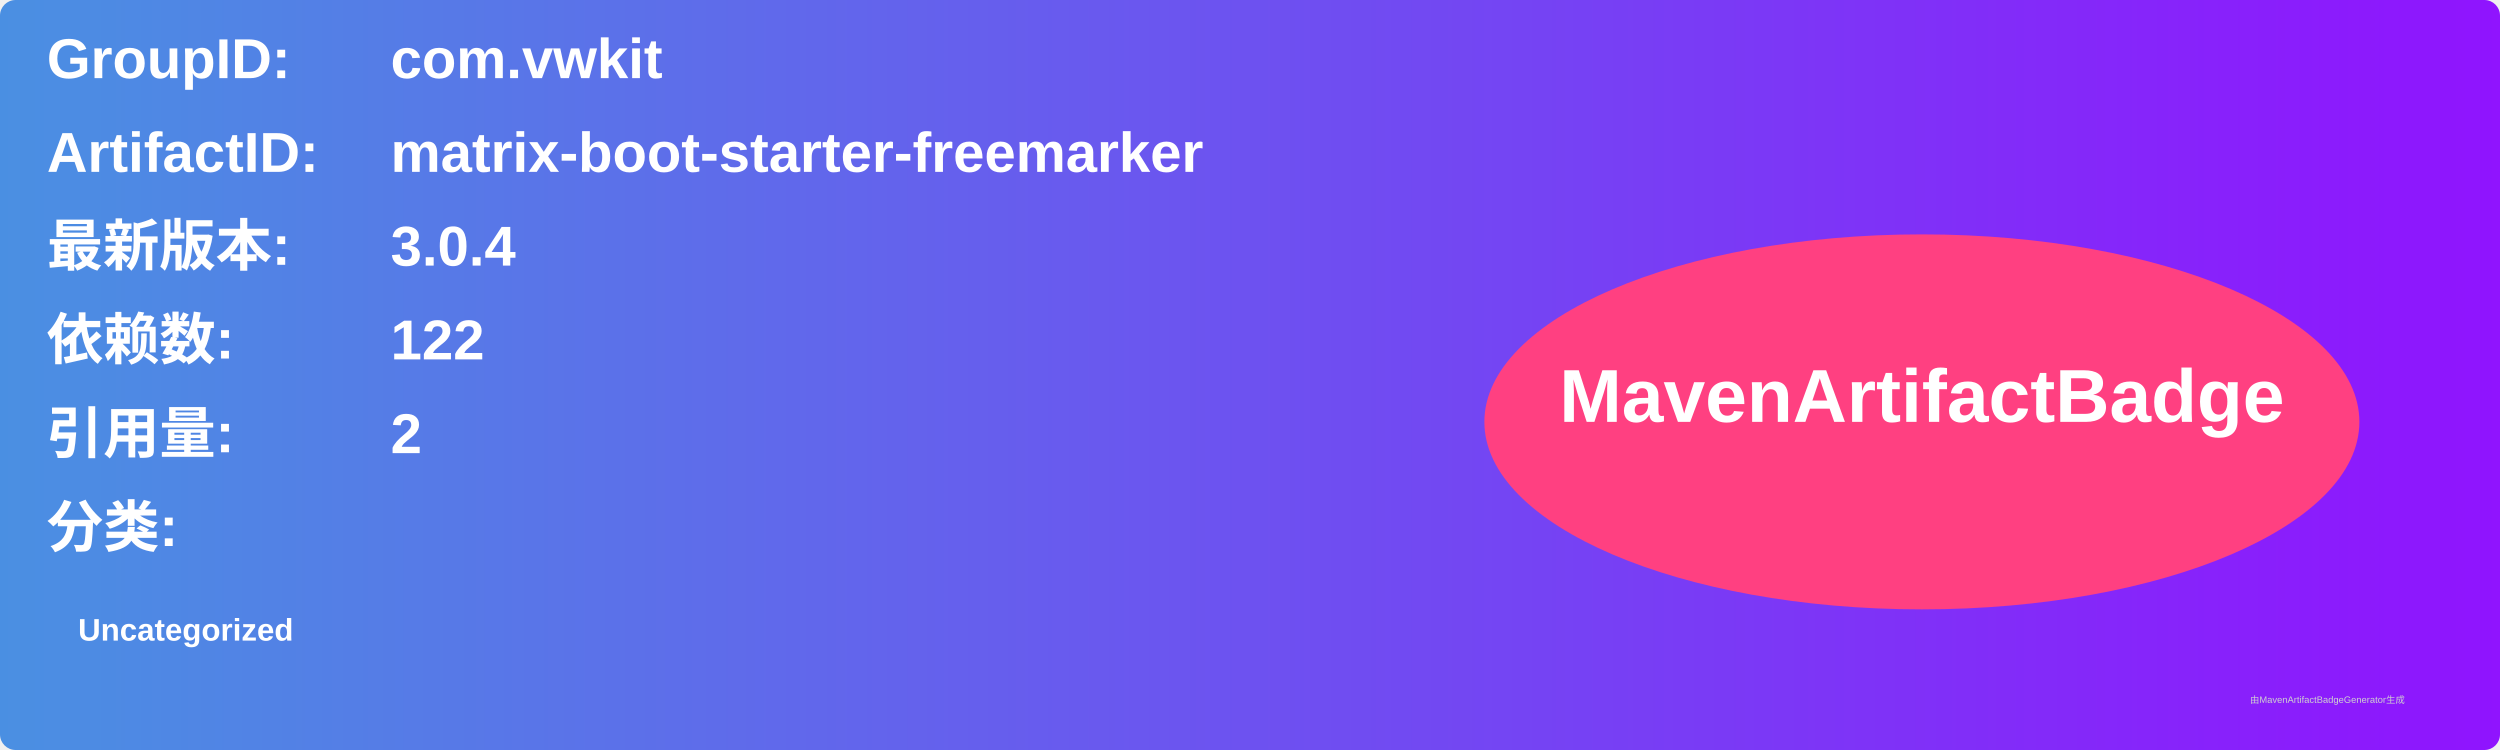
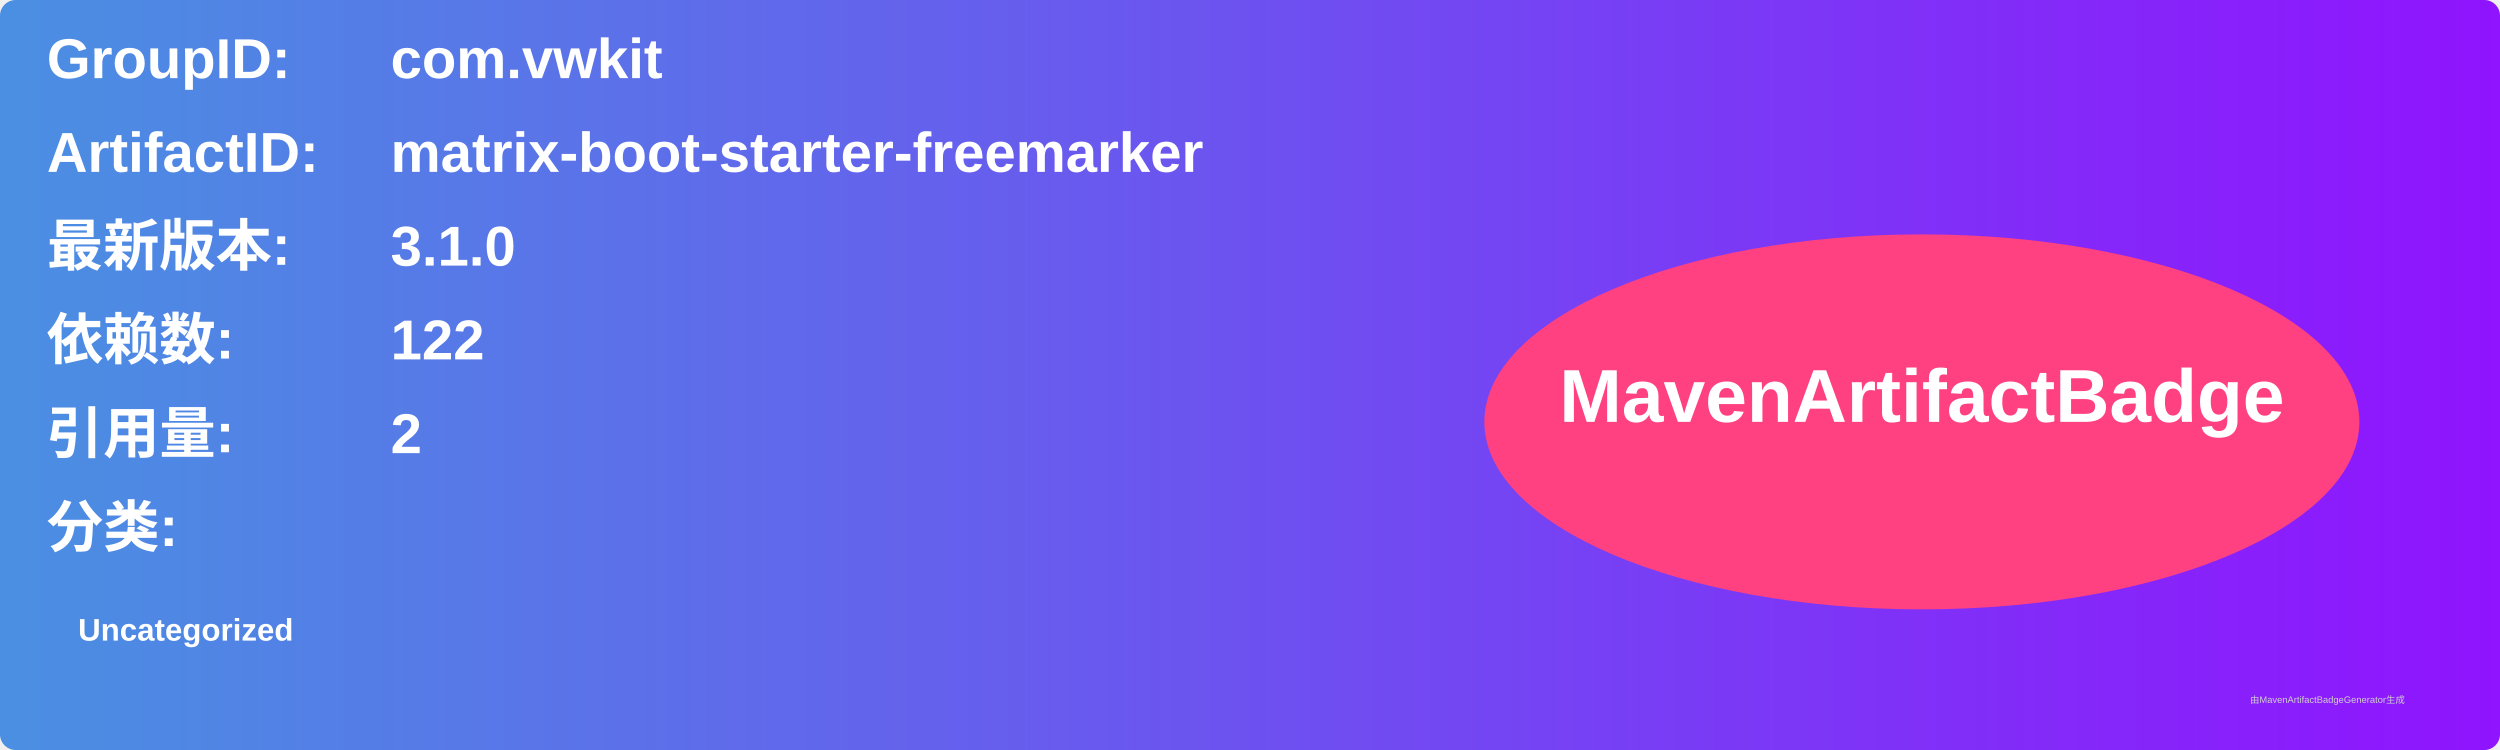
<svg xmlns="http://www.w3.org/2000/svg" width="800" height="240" viewBox="0 0 800 240">
  <linearGradient id="grad" x1="0%" y1="0%" x2="100%" y2="0%">
    <stop offset="0%" stop-color="#4a90e2" />
    <stop offset="100%" stop-color="#9013fe" />
  </linearGradient>
  <rect width="100%" height="100%" rx="5" ry="5" fill="url(#grad)" />
  <g transform="translate(15, 15)">
    <text x="0" y="10" font-family="Arial" font-size="18" fill="white" font-weight="bold" width="260">GroupID:</text>
    <text x="110" y="10" font-family="Arial" font-size="18" fill="white" font-weight="bold" width="460">com.vwkit</text>
    <text x="0" y="40" font-family="Arial" font-size="18" fill="white" font-weight="bold" width="260">ArtifactID:</text>
    <text x="110" y="40" font-family="Arial" font-size="18" fill="white" font-weight="bold" width="460">matrix-boot-starter-freemarker</text>
    <text x="0" y="70" font-family="Arial" font-size="18" fill="white" font-weight="bold">最新版本:</text>
    <text x="110" y="70" font-family="Arial" font-size="18" fill="white" font-weight="bold">
-       <tspan font-weight="bold">3.0.4</tspan>
+       <tspan font-weight="bold">3.1.0</tspan>
    </text>
    <text x="0" y="100" font-family="Arial" font-size="18" fill="white" font-weight="bold">依赖数: </text>
    <text x="110" y="100" font-family="Arial" font-size="18" fill="white">
      <tspan font-weight="bold">122</tspan>
    </text>
    <text x="0" y="130" font-family="Arial" font-size="18" fill="white" font-weight="bold">引用量: </text>
    <text x="110" y="130" font-family="Arial" font-size="18" fill="white">
      <tspan font-weight="bold">2</tspan>
    </text>
    <text x="0" y="160" font-family="Arial" font-size="18" fill="white" font-weight="bold">分类:</text>
    <text x="10" y="190" font-family="Arial" font-size="10" fill="white">
      <tspan font-weight="bold">Uncategorized</tspan>
    </text>
    <ellipse cx="600" cy="120" rx="140" ry="60" fill="#ff4081" />
    <text x="600" y="120" text-anchor="middle" font-family="Arial" font-size="24" fill="white" font-weight="bold">MavenArtifactBadge</text>
  </g>
  <text x="720" y="225" font-family="Arial" font-size="3" fill="#d0d0d0">由MavenArtifactBadgeGenerator生成</text>
</svg>
